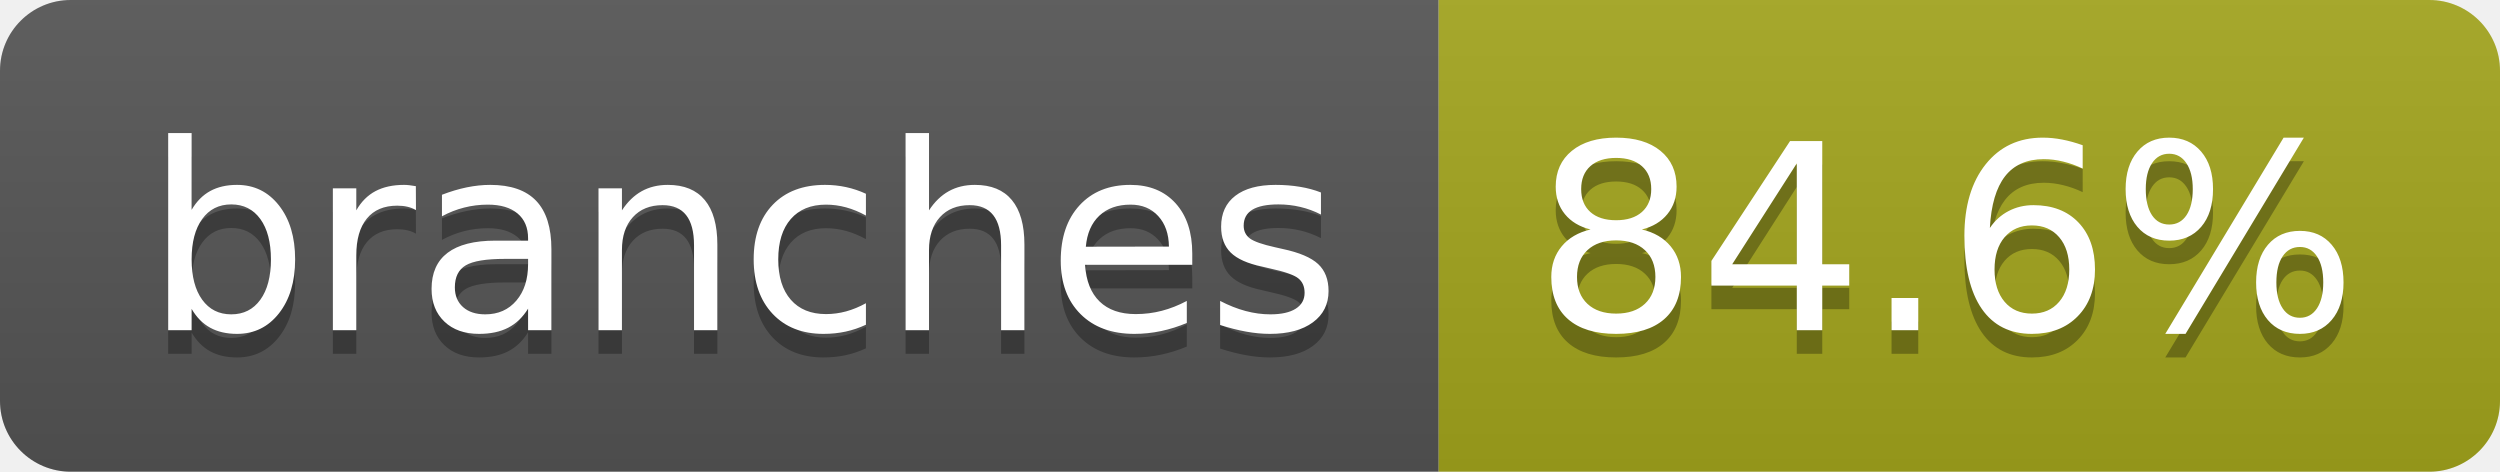
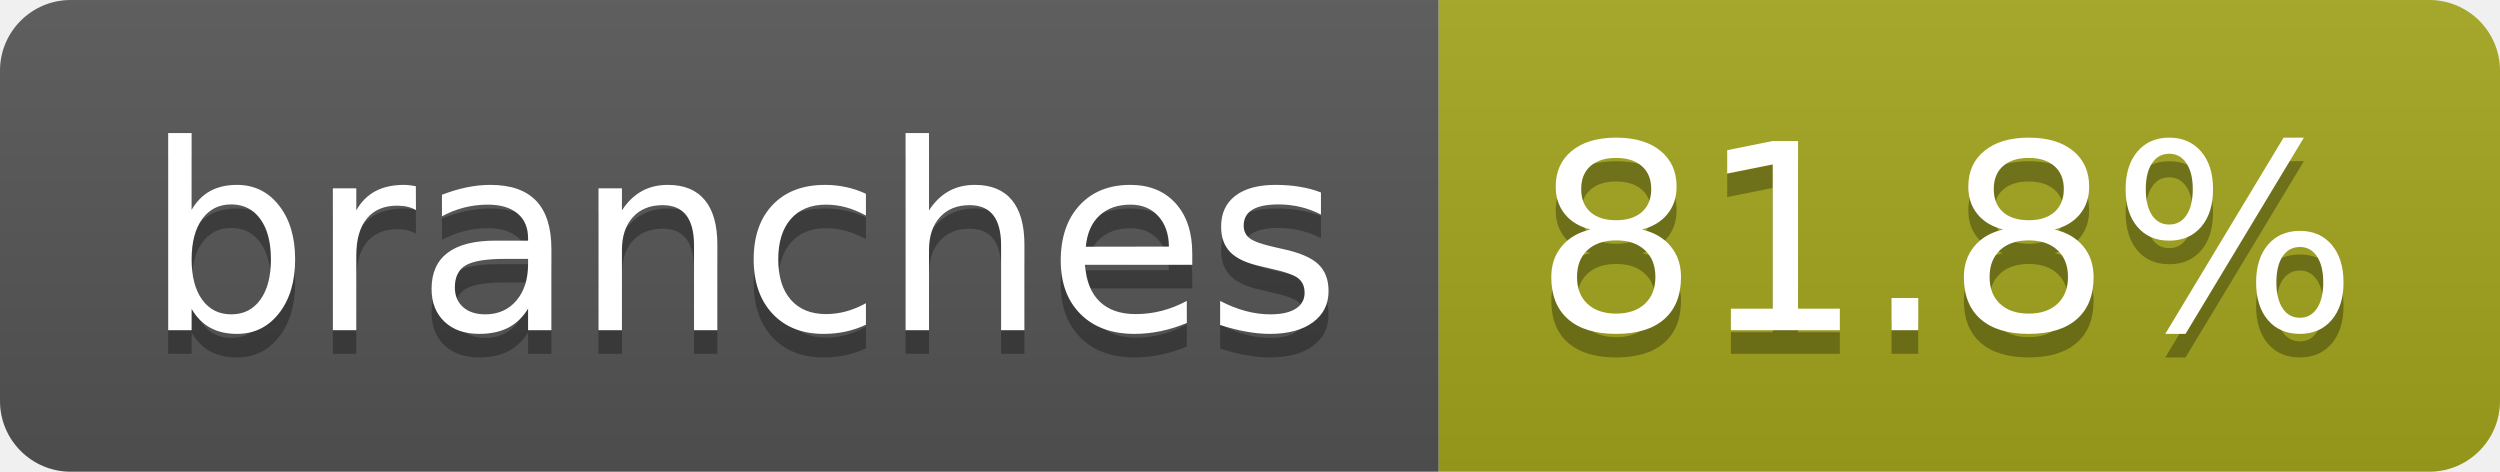
- <svg xmlns="http://www.w3.org/2000/svg" width="106" height="20" role="img" aria-label="branches: 84.6%">
+ <svg xmlns="http://www.w3.org/2000/svg" width="106" height="20" role="img" aria-label="branches: 81.8%">
  <linearGradient id="s" x2="0" y2="100%">
    <stop offset="0" stop-color="#bbb" stop-opacity=".1" />
    <stop offset="1" stop-opacity=".1" />
  </linearGradient>
  <clipPath id="r">
    <rect width="106" height="20" rx="3" fill="#fff" />
  </clipPath>
  <g clip-path="url(#r)">
    <rect width="61" height="20" fill="#555" />
    <rect x="61" width="45" height="20" fill="#a4a61d" />
    <rect width="106" height="20" fill="url(#s)" />
  </g>
  <g fill="#fff" text-anchor="middle" font-family="Verdana,Geneva,DejaVu Sans,sans-serif" text-rendering="geometricPrecision" font-size="110">
    <text aria-hidden="true" x="315" y="150" fill="#010101" fill-opacity=".3" transform="scale(.1)" textLength="507">branches</text>
    <text x="315" y="140" transform="scale(.1)" fill="#fff" textLength="507">branches</text>
-     <text aria-hidden="true" x="825" y="150" fill="#010101" fill-opacity=".3" transform="scale(.1)" textLength="350">84.6%</text>
-     <text x="825" y="140" transform="scale(.1)" fill="#fff" textLength="350">84.6%</text>
+     <text aria-hidden="true" x="825" y="150" fill="#010101" fill-opacity=".3" transform="scale(.1)" textLength="350">81.8%</text>
+     <text x="825" y="140" transform="scale(.1)" fill="#fff" textLength="350">81.8%</text>
  </g>
</svg>
